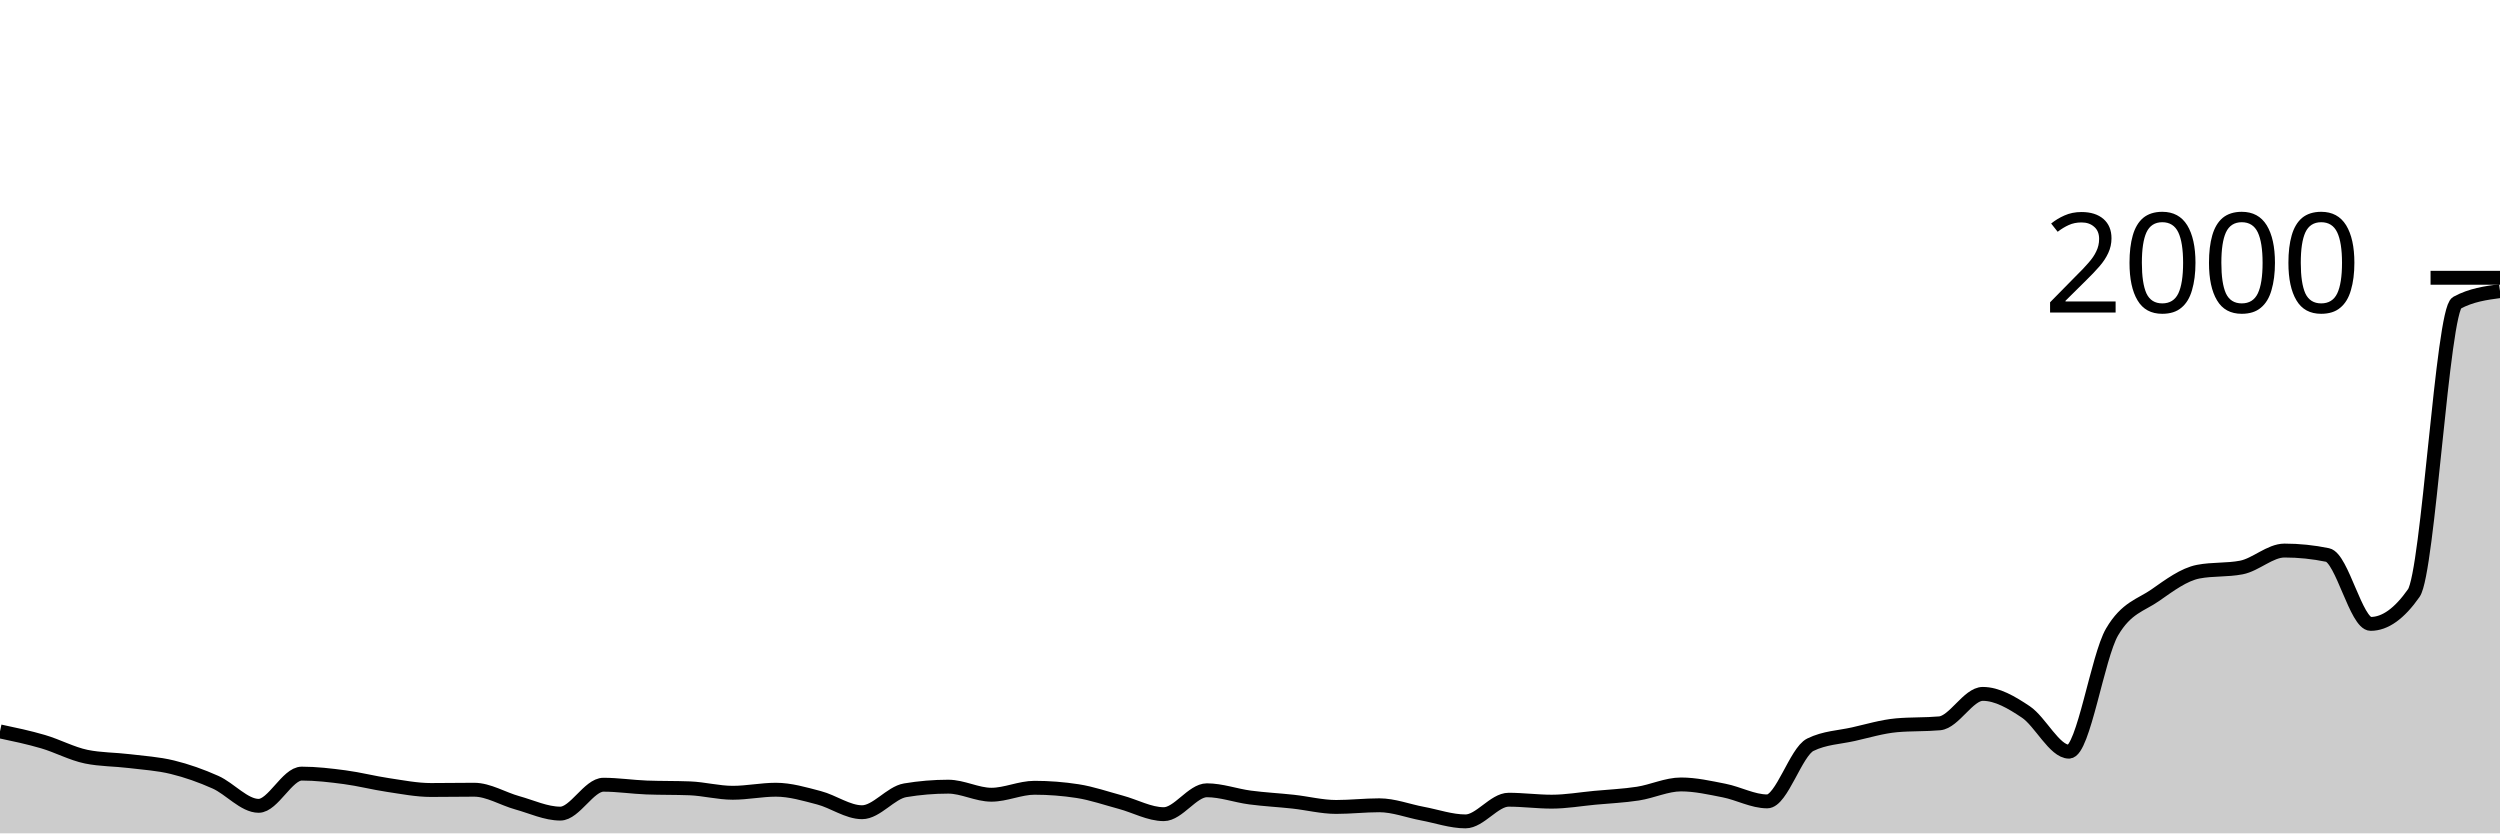
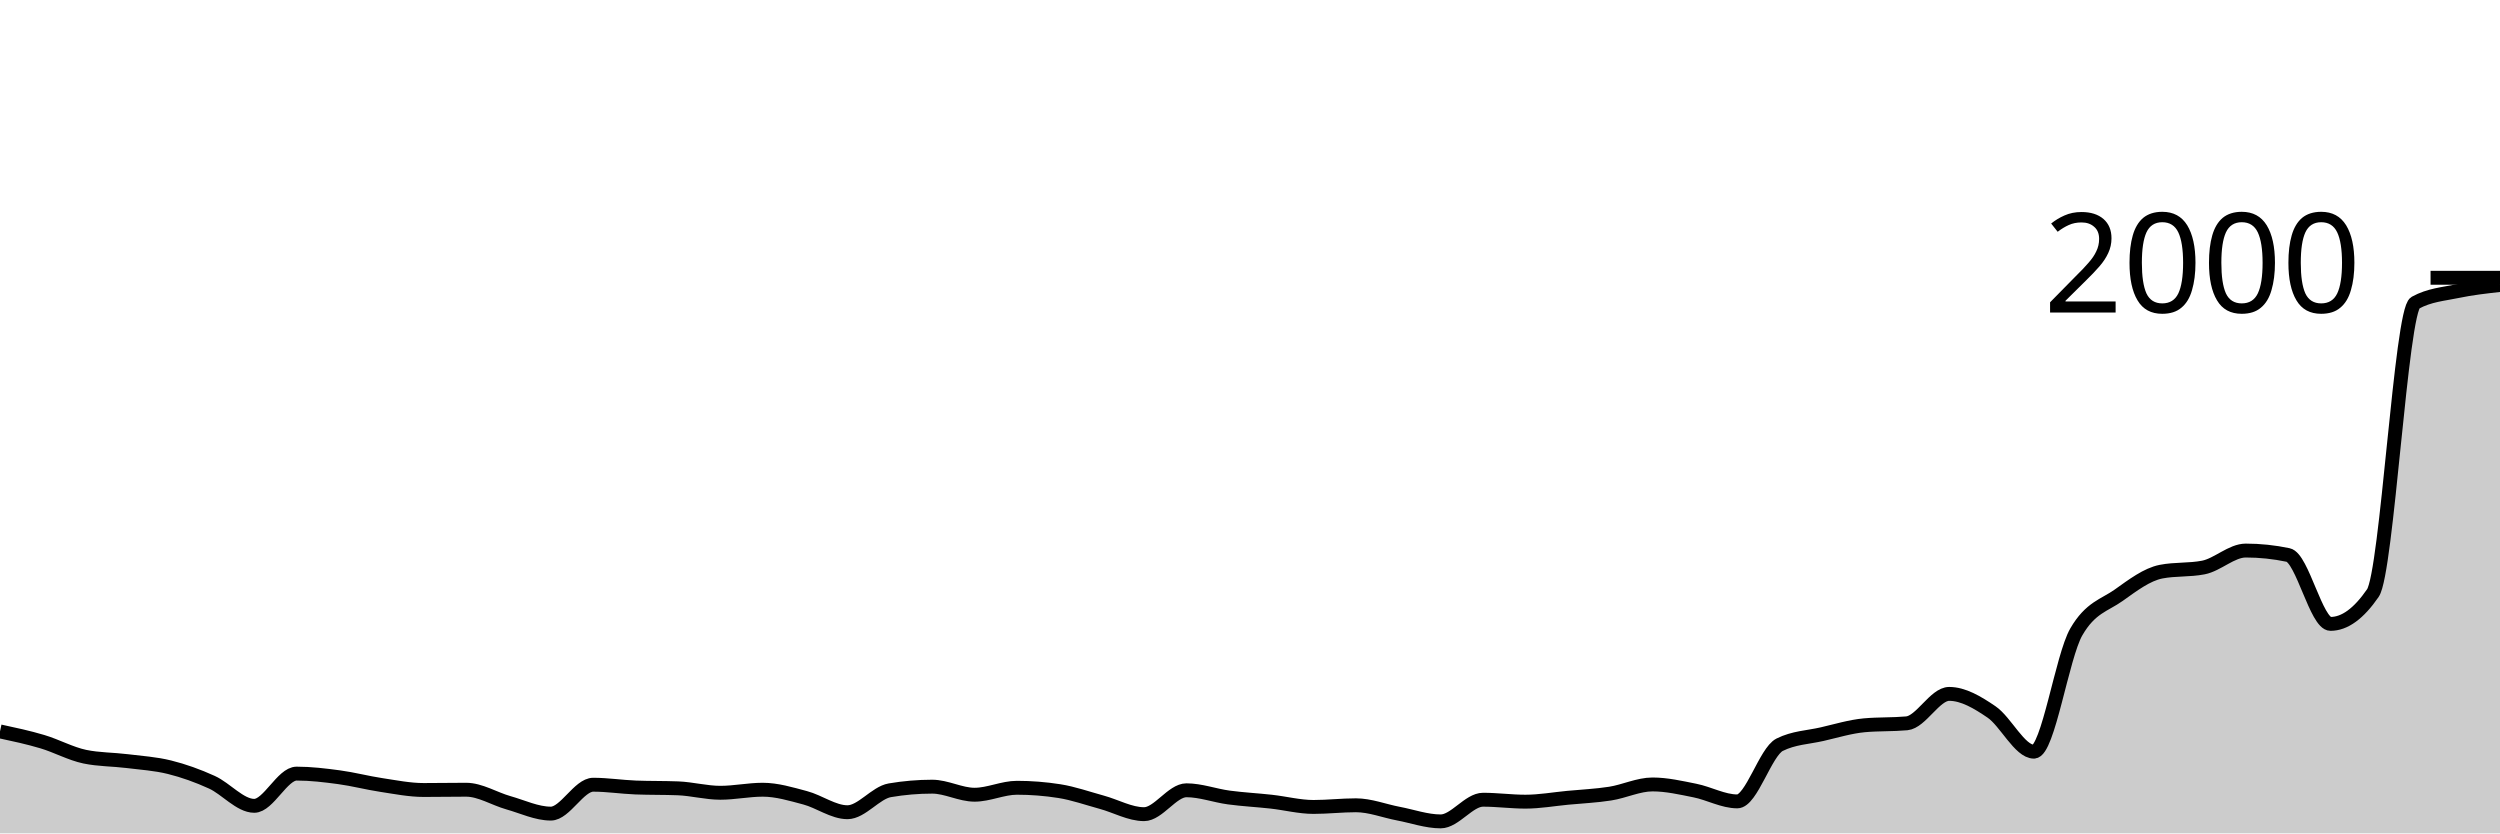
<svg xmlns="http://www.w3.org/2000/svg" viewBox="0 0 180 60">
  <g transform="translate(0,20)">
-     <path class="area" fill="rgba(0, 0, 0, 0.2)" d="M0,32.66C1.034,32.878,2.069,33.097,3.103,33.4C4.138,33.703,5.172,34.267,6.207,34.48C7.241,34.693,8.276,34.673,9.31,34.8C10.345,34.927,11.379,34.987,12.414,35.24C13.448,35.493,14.483,35.857,15.517,36.32C16.552,36.783,17.586,38.02,18.621,38.02C19.655,38.02,20.69,35.7,21.724,35.7C22.759,35.7,23.793,35.823,24.828,35.96C25.862,36.097,26.897,36.367,27.931,36.52C28.966,36.673,30,36.88,31.034,36.88C32.069,36.88,33.103,36.86,34.138,36.86C35.172,36.86,36.207,37.513,37.241,37.8C38.276,38.087,39.31,38.58,40.345,38.58C41.379,38.58,42.414,36.5,43.448,36.5C44.483,36.5,45.517,36.66,46.552,36.7C47.586,36.74,48.621,36.72,49.655,36.76C50.69,36.8,51.724,37.08,52.759,37.08C53.793,37.08,54.828,36.86,55.862,36.86C56.897,36.86,57.931,37.17,58.966,37.44C60,37.71,61.034,38.48,62.069,38.48C63.103,38.48,64.138,37.073,65.172,36.9C66.207,36.727,67.241,36.64,68.276,36.64C69.31,36.64,70.345,37.22,71.379,37.22C72.414,37.22,73.448,36.72,74.483,36.72C75.517,36.72,76.552,36.8,77.586,36.96C78.621,37.12,79.655,37.483,80.69,37.76C81.724,38.037,82.759,38.62,83.793,38.62C84.828,38.62,85.862,36.9,86.897,36.9C87.931,36.9,88.966,37.283,90,37.42C91.034,37.557,92.069,37.607,93.103,37.72C94.138,37.833,95.172,38.1,96.207,38.1C97.241,38.1,98.276,37.98,99.31,37.98C100.345,37.98,101.379,38.387,102.414,38.58C103.448,38.773,104.483,39.14,105.517,39.14C106.552,39.14,107.586,37.58,108.621,37.58C109.655,37.58,110.69,37.72,111.724,37.72C112.759,37.72,113.793,37.537,114.828,37.44C115.862,37.343,116.897,37.3,117.931,37.14C118.966,36.98,120,36.48,121.034,36.48C122.069,36.48,123.103,36.717,124.138,36.92C125.172,37.123,126.207,37.7,127.241,37.7C128.276,37.7,129.31,34.127,130.345,33.62C131.379,33.113,132.414,33.093,133.448,32.86C134.483,32.627,135.517,32.313,136.552,32.22C137.586,32.127,138.621,32.173,139.655,32.08C140.69,31.987,141.724,29.96,142.759,29.96C143.793,29.96,144.828,30.567,145.862,31.26C146.897,31.953,147.931,34.12,148.966,34.12C150,34.12,151.034,27.26,152.069,25.5C153.103,23.74,154.138,23.583,155.172,22.86C156.207,22.137,157.241,21.36,158.276,21.16C159.31,20.96,160.345,21.06,161.379,20.86C162.414,20.66,163.448,19.64,164.483,19.64C165.517,19.64,166.552,19.747,167.586,19.96C168.621,20.173,169.655,24.92,170.69,24.92C171.724,24.92,172.759,24.18,173.793,22.7C174.828,21.22,175.862,2.36,176.897,1.8C177.931,1.24,178.966,1.1,180,0.96L180,40C178.966,40,177.931,40,176.897,40C175.862,40,174.828,40,173.793,40C172.759,40,171.724,40,170.69,40C169.655,40,168.621,40,167.586,40C166.552,40,165.517,40,164.483,40C163.448,40,162.414,40,161.379,40C160.345,40,159.31,40,158.276,40C157.241,40,156.207,40,155.172,40C154.138,40,153.103,40,152.069,40C151.034,40,150,40,148.966,40C147.931,40,146.897,40,145.862,40C144.828,40,143.793,40,142.759,40C141.724,40,140.69,40,139.655,40C138.621,40,137.586,40,136.552,40C135.517,40,134.483,40,133.448,40C132.414,40,131.379,40,130.345,40C129.31,40,128.276,40,127.241,40C126.207,40,125.172,40,124.138,40C123.103,40,122.069,40,121.034,40C120,40,118.966,40,117.931,40C116.897,40,115.862,40,114.828,40C113.793,40,112.759,40,111.724,40C110.69,40,109.655,40,108.621,40C107.586,40,106.552,40,105.517,40C104.483,40,103.448,40,102.414,40C101.379,40,100.345,40,99.31,40C98.276,40,97.241,40,96.207,40C95.172,40,94.138,40,93.103,40C92.069,40,91.034,40,90,40C88.966,40,87.931,40,86.897,40C85.862,40,84.828,40,83.793,40C82.759,40,81.724,40,80.69,40C79.655,40,78.621,40,77.586,40C76.552,40,75.517,40,74.483,40C73.448,40,72.414,40,71.379,40C70.345,40,69.31,40,68.276,40C67.241,40,66.207,40,65.172,40C64.138,40,63.103,40,62.069,40C61.034,40,60,40,58.966,40C57.931,40,56.897,40,55.862,40C54.828,40,53.793,40,52.759,40C51.724,40,50.69,40,49.655,40C48.621,40,47.586,40,46.552,40C45.517,40,44.483,40,43.448,40C42.414,40,41.379,40,40.345,40C39.31,40,38.276,40,37.241,40C36.207,40,35.172,40,34.138,40C33.103,40,32.069,40,31.034,40C30,40,28.966,40,27.931,40C26.897,40,25.862,40,24.828,40C23.793,40,22.759,40,21.724,40C20.69,40,19.655,40,18.621,40C17.586,40,16.552,40,15.517,40C14.483,40,13.448,40,12.414,40C11.379,40,10.345,40,9.31,40C8.276,40,7.241,40,6.207,40C5.172,40,4.138,40,3.103,40C2.069,40,1.034,40,0,40Z" />
-     <path class="line" stroke="black" fill="none" d="M0,32.66C1.034,32.878,2.069,33.097,3.103,33.4C4.138,33.703,5.172,34.267,6.207,34.48C7.241,34.693,8.276,34.673,9.31,34.8C10.345,34.927,11.379,34.987,12.414,35.24C13.448,35.493,14.483,35.857,15.517,36.32C16.552,36.783,17.586,38.02,18.621,38.02C19.655,38.02,20.69,35.7,21.724,35.7C22.759,35.7,23.793,35.823,24.828,35.96C25.862,36.097,26.897,36.367,27.931,36.52C28.966,36.673,30,36.88,31.034,36.88C32.069,36.88,33.103,36.86,34.138,36.86C35.172,36.86,36.207,37.513,37.241,37.8C38.276,38.087,39.31,38.58,40.345,38.58C41.379,38.58,42.414,36.5,43.448,36.5C44.483,36.5,45.517,36.66,46.552,36.7C47.586,36.74,48.621,36.72,49.655,36.76C50.69,36.8,51.724,37.08,52.759,37.08C53.793,37.08,54.828,36.86,55.862,36.86C56.897,36.86,57.931,37.17,58.966,37.44C60,37.71,61.034,38.48,62.069,38.48C63.103,38.48,64.138,37.073,65.172,36.9C66.207,36.727,67.241,36.64,68.276,36.64C69.31,36.64,70.345,37.22,71.379,37.22C72.414,37.22,73.448,36.72,74.483,36.72C75.517,36.72,76.552,36.8,77.586,36.96C78.621,37.12,79.655,37.483,80.69,37.76C81.724,38.037,82.759,38.62,83.793,38.62C84.828,38.62,85.862,36.9,86.897,36.9C87.931,36.9,88.966,37.283,90,37.42C91.034,37.557,92.069,37.607,93.103,37.72C94.138,37.833,95.172,38.1,96.207,38.1C97.241,38.1,98.276,37.98,99.31,37.98C100.345,37.98,101.379,38.387,102.414,38.58C103.448,38.773,104.483,39.14,105.517,39.14C106.552,39.14,107.586,37.58,108.621,37.58C109.655,37.58,110.69,37.72,111.724,37.72C112.759,37.72,113.793,37.537,114.828,37.44C115.862,37.343,116.897,37.3,117.931,37.14C118.966,36.98,120,36.48,121.034,36.48C122.069,36.48,123.103,36.717,124.138,36.92C125.172,37.123,126.207,37.7,127.241,37.7C128.276,37.7,129.31,34.127,130.345,33.62C131.379,33.113,132.414,33.093,133.448,32.86C134.483,32.627,135.517,32.313,136.552,32.22C137.586,32.127,138.621,32.173,139.655,32.08C140.69,31.987,141.724,29.96,142.759,29.96C143.793,29.96,144.828,30.567,145.862,31.26C146.897,31.953,147.931,34.12,148.966,34.12C150,34.12,151.034,27.26,152.069,25.5C153.103,23.74,154.138,23.583,155.172,22.86C156.207,22.137,157.241,21.36,158.276,21.16C159.31,20.96,160.345,21.06,161.379,20.86C162.414,20.66,163.448,19.64,164.483,19.64C165.517,19.64,166.552,19.747,167.586,19.96C168.621,20.173,169.655,24.92,170.69,24.92C171.724,24.92,172.759,24.18,173.793,22.7C174.828,21.22,175.862,2.36,176.897,1.8C177.931,1.24,178.966,1.1,180,0.96" />
+     <path class="area" fill="rgba(0, 0, 0, 0.2)" d="M0,32.66C1.017,32.878,2.034,33.097,3.051,33.4C4.068,33.703,5.085,34.267,6.102,34.48C7.119,34.693,8.136,34.673,9.153,34.8C10.169,34.927,11.186,34.987,12.203,35.24C13.22,35.493,14.237,35.857,15.254,36.32C16.271,36.783,17.288,38.02,18.305,38.02C19.322,38.02,20.339,35.7,21.356,35.7C22.373,35.7,23.39,35.823,24.407,35.96C25.424,36.097,26.441,36.367,27.458,36.52C28.475,36.673,29.492,36.88,30.508,36.88C31.525,36.88,32.542,36.86,33.559,36.86C34.576,36.86,35.593,37.513,36.61,37.8C37.627,38.087,38.644,38.58,39.661,38.58C40.678,38.58,41.695,36.5,42.712,36.5C43.729,36.5,44.746,36.66,45.763,36.7C46.78,36.74,47.797,36.72,48.814,36.76C49.831,36.8,50.847,37.08,51.864,37.08C52.881,37.08,53.898,36.86,54.915,36.86C55.932,36.86,56.949,37.17,57.966,37.44C58.983,37.71,60,38.48,61.017,38.48C62.034,38.48,63.051,37.073,64.068,36.9C65.085,36.727,66.102,36.64,67.119,36.64C68.136,36.64,69.153,37.22,70.169,37.22C71.186,37.22,72.203,36.72,73.22,36.72C74.237,36.72,75.254,36.8,76.271,36.96C77.288,37.12,78.305,37.483,79.322,37.76C80.339,38.037,81.356,38.62,82.373,38.62C83.39,38.62,84.407,36.9,85.424,36.9C86.441,36.9,87.458,37.283,88.475,37.42C89.492,37.557,90.508,37.607,91.525,37.72C92.542,37.833,93.559,38.1,94.576,38.1C95.593,38.1,96.61,37.98,97.627,37.98C98.644,37.98,99.661,38.387,100.678,38.58C101.695,38.773,102.712,39.14,103.729,39.14C104.746,39.14,105.763,37.58,106.78,37.58C107.797,37.58,108.814,37.72,109.831,37.72C110.847,37.72,111.864,37.537,112.881,37.44C113.898,37.343,114.915,37.3,115.932,37.14C116.949,36.98,117.966,36.48,118.983,36.48C120,36.48,121.017,36.717,122.034,36.92C123.051,37.123,124.068,37.7,125.085,37.7C126.102,37.7,127.119,34.127,128.136,33.62C129.153,33.113,130.169,33.093,131.186,32.86C132.203,32.627,133.22,32.313,134.237,32.22C135.254,32.127,136.271,32.173,137.288,32.08C138.305,31.987,139.322,29.96,140.339,29.96C141.356,29.96,142.373,30.567,143.39,31.26C144.407,31.953,145.424,34.12,146.441,34.12C147.458,34.12,148.475,27.26,149.492,25.5C150.508,23.74,151.525,23.583,152.542,22.86C153.559,22.137,154.576,21.36,155.593,21.16C156.61,20.96,157.627,21.06,158.644,20.86C159.661,20.66,160.678,19.64,161.695,19.64C162.712,19.64,163.729,19.747,164.746,19.96C165.763,20.173,166.78,24.92,167.797,24.92C168.814,24.92,169.831,24.18,170.847,22.7C171.864,21.22,172.881,2.36,173.898,1.8C174.915,1.24,175.932,1.173,176.949,0.96C177.966,0.747,178.983,0.633,180,0.52L180,40C178.983,40,177.966,40,176.949,40C175.932,40,174.915,40,173.898,40C172.881,40,171.864,40,170.847,40C169.831,40,168.814,40,167.797,40C166.78,40,165.763,40,164.746,40C163.729,40,162.712,40,161.695,40C160.678,40,159.661,40,158.644,40C157.627,40,156.61,40,155.593,40C154.576,40,153.559,40,152.542,40C151.525,40,150.508,40,149.492,40C148.475,40,147.458,40,146.441,40C145.424,40,144.407,40,143.39,40C142.373,40,141.356,40,140.339,40C139.322,40,138.305,40,137.288,40C136.271,40,135.254,40,134.237,40C133.22,40,132.203,40,131.186,40C130.169,40,129.153,40,128.136,40C127.119,40,126.102,40,125.085,40C124.068,40,123.051,40,122.034,40C121.017,40,120,40,118.983,40C117.966,40,116.949,40,115.932,40C114.915,40,113.898,40,112.881,40C111.864,40,110.847,40,109.831,40C108.814,40,107.797,40,106.78,40C105.763,40,104.746,40,103.729,40C102.712,40,101.695,40,100.678,40C99.661,40,98.644,40,97.627,40C96.61,40,95.593,40,94.576,40C93.559,40,92.542,40,91.525,40C90.508,40,89.492,40,88.475,40C87.458,40,86.441,40,85.424,40C84.407,40,83.39,40,82.373,40C81.356,40,80.339,40,79.322,40C78.305,40,77.288,40,76.271,40C75.254,40,74.237,40,73.22,40C72.203,40,71.186,40,70.169,40C69.153,40,68.136,40,67.119,40C66.102,40,65.085,40,64.068,40C63.051,40,62.034,40,61.017,40C60,40,58.983,40,57.966,40C56.949,40,55.932,40,54.915,40C53.898,40,52.881,40,51.864,40C50.847,40,49.831,40,48.814,40C47.797,40,46.78,40,45.763,40C44.746,40,43.729,40,42.712,40C41.695,40,40.678,40,39.661,40C38.644,40,37.627,40,36.61,40C35.593,40,34.576,40,33.559,40C32.542,40,31.525,40,30.508,40C29.492,40,28.475,40,27.458,40C26.441,40,25.424,40,24.407,40C23.39,40,22.373,40,21.356,40C20.339,40,19.322,40,18.305,40C17.288,40,16.271,40,15.254,40C14.237,40,13.22,40,12.203,40C11.186,40,10.169,40,9.153,40C8.136,40,7.119,40,6.102,40C5.085,40,4.068,40,3.051,40C2.034,40,1.017,40,0,40Z" />
+     <path class="line" stroke="black" fill="none" d="M0,32.66C1.017,32.878,2.034,33.097,3.051,33.4C4.068,33.703,5.085,34.267,6.102,34.48C7.119,34.693,8.136,34.673,9.153,34.8C10.169,34.927,11.186,34.987,12.203,35.24C13.22,35.493,14.237,35.857,15.254,36.32C16.271,36.783,17.288,38.02,18.305,38.02C19.322,38.02,20.339,35.7,21.356,35.7C22.373,35.7,23.39,35.823,24.407,35.96C25.424,36.097,26.441,36.367,27.458,36.52C28.475,36.673,29.492,36.88,30.508,36.88C31.525,36.88,32.542,36.86,33.559,36.86C34.576,36.86,35.593,37.513,36.61,37.8C37.627,38.087,38.644,38.58,39.661,38.58C40.678,38.58,41.695,36.5,42.712,36.5C43.729,36.5,44.746,36.66,45.763,36.7C46.78,36.74,47.797,36.72,48.814,36.76C49.831,36.8,50.847,37.08,51.864,37.08C52.881,37.08,53.898,36.86,54.915,36.86C55.932,36.86,56.949,37.17,57.966,37.44C58.983,37.71,60,38.48,61.017,38.48C62.034,38.48,63.051,37.073,64.068,36.9C65.085,36.727,66.102,36.64,67.119,36.64C68.136,36.64,69.153,37.22,70.169,37.22C71.186,37.22,72.203,36.72,73.22,36.72C74.237,36.72,75.254,36.8,76.271,36.96C77.288,37.12,78.305,37.483,79.322,37.76C80.339,38.037,81.356,38.62,82.373,38.62C83.39,38.62,84.407,36.9,85.424,36.9C86.441,36.9,87.458,37.283,88.475,37.42C89.492,37.557,90.508,37.607,91.525,37.72C92.542,37.833,93.559,38.1,94.576,38.1C95.593,38.1,96.61,37.98,97.627,37.98C98.644,37.98,99.661,38.387,100.678,38.58C101.695,38.773,102.712,39.14,103.729,39.14C104.746,39.14,105.763,37.58,106.78,37.58C107.797,37.58,108.814,37.72,109.831,37.72C110.847,37.72,111.864,37.537,112.881,37.44C113.898,37.343,114.915,37.3,115.932,37.14C116.949,36.98,117.966,36.48,118.983,36.48C120,36.48,121.017,36.717,122.034,36.92C123.051,37.123,124.068,37.7,125.085,37.7C126.102,37.7,127.119,34.127,128.136,33.62C129.153,33.113,130.169,33.093,131.186,32.86C132.203,32.627,133.22,32.313,134.237,32.22C135.254,32.127,136.271,32.173,137.288,32.08C138.305,31.987,139.322,29.96,140.339,29.96C141.356,29.96,142.373,30.567,143.39,31.26C144.407,31.953,145.424,34.12,146.441,34.12C147.458,34.12,148.475,27.26,149.492,25.5C150.508,23.74,151.525,23.583,152.542,22.86C153.559,22.137,154.576,21.36,155.593,21.16C156.61,20.96,157.627,21.06,158.644,20.86C159.661,20.66,160.678,19.64,161.695,19.64C162.712,19.64,163.729,19.747,164.746,19.96C165.763,20.173,166.78,24.92,167.797,24.92C168.814,24.92,169.831,24.18,170.847,22.7C171.864,21.22,172.881,2.36,173.898,1.8C174.915,1.24,175.932,1.173,176.949,0.96C177.966,0.747,178.983,0.633,180,0.52" />
    <path class="axis-ceiling" stroke-width="1" stroke="black" fill="none" d="M175,0L180,0" />
    <text class="axis-ceiling-label" font-family="sans-serif" text-anchor="end" font-size="10px" x="170" y="2.5">2000</text>
  </g>
</svg>
